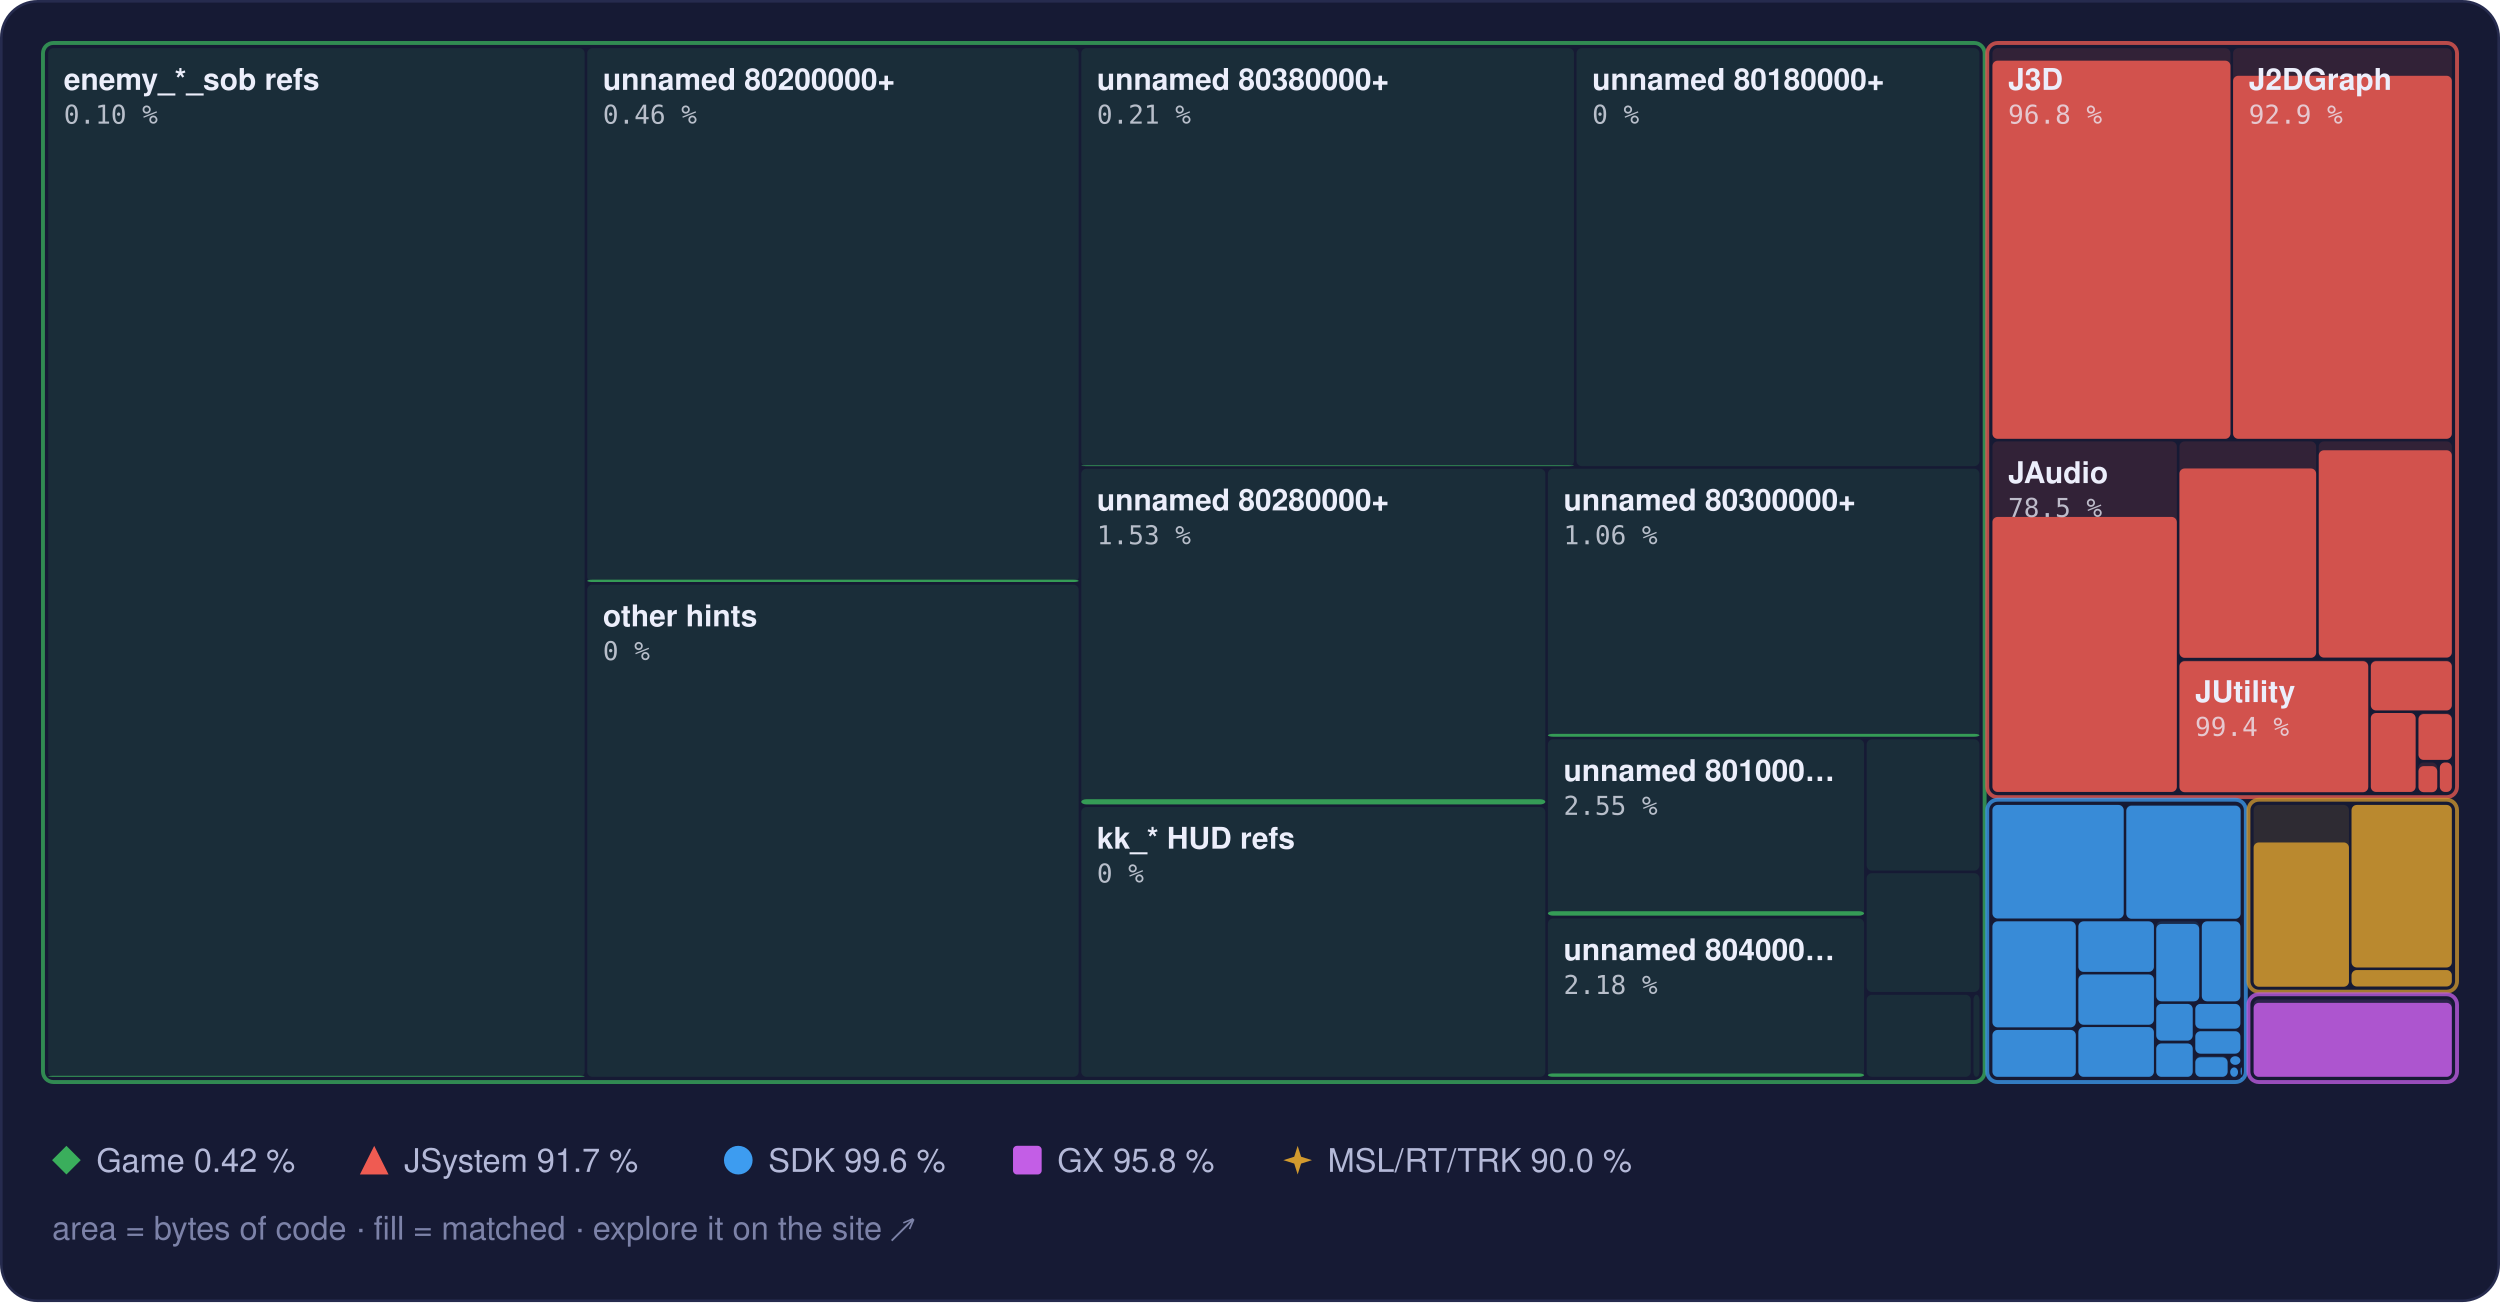
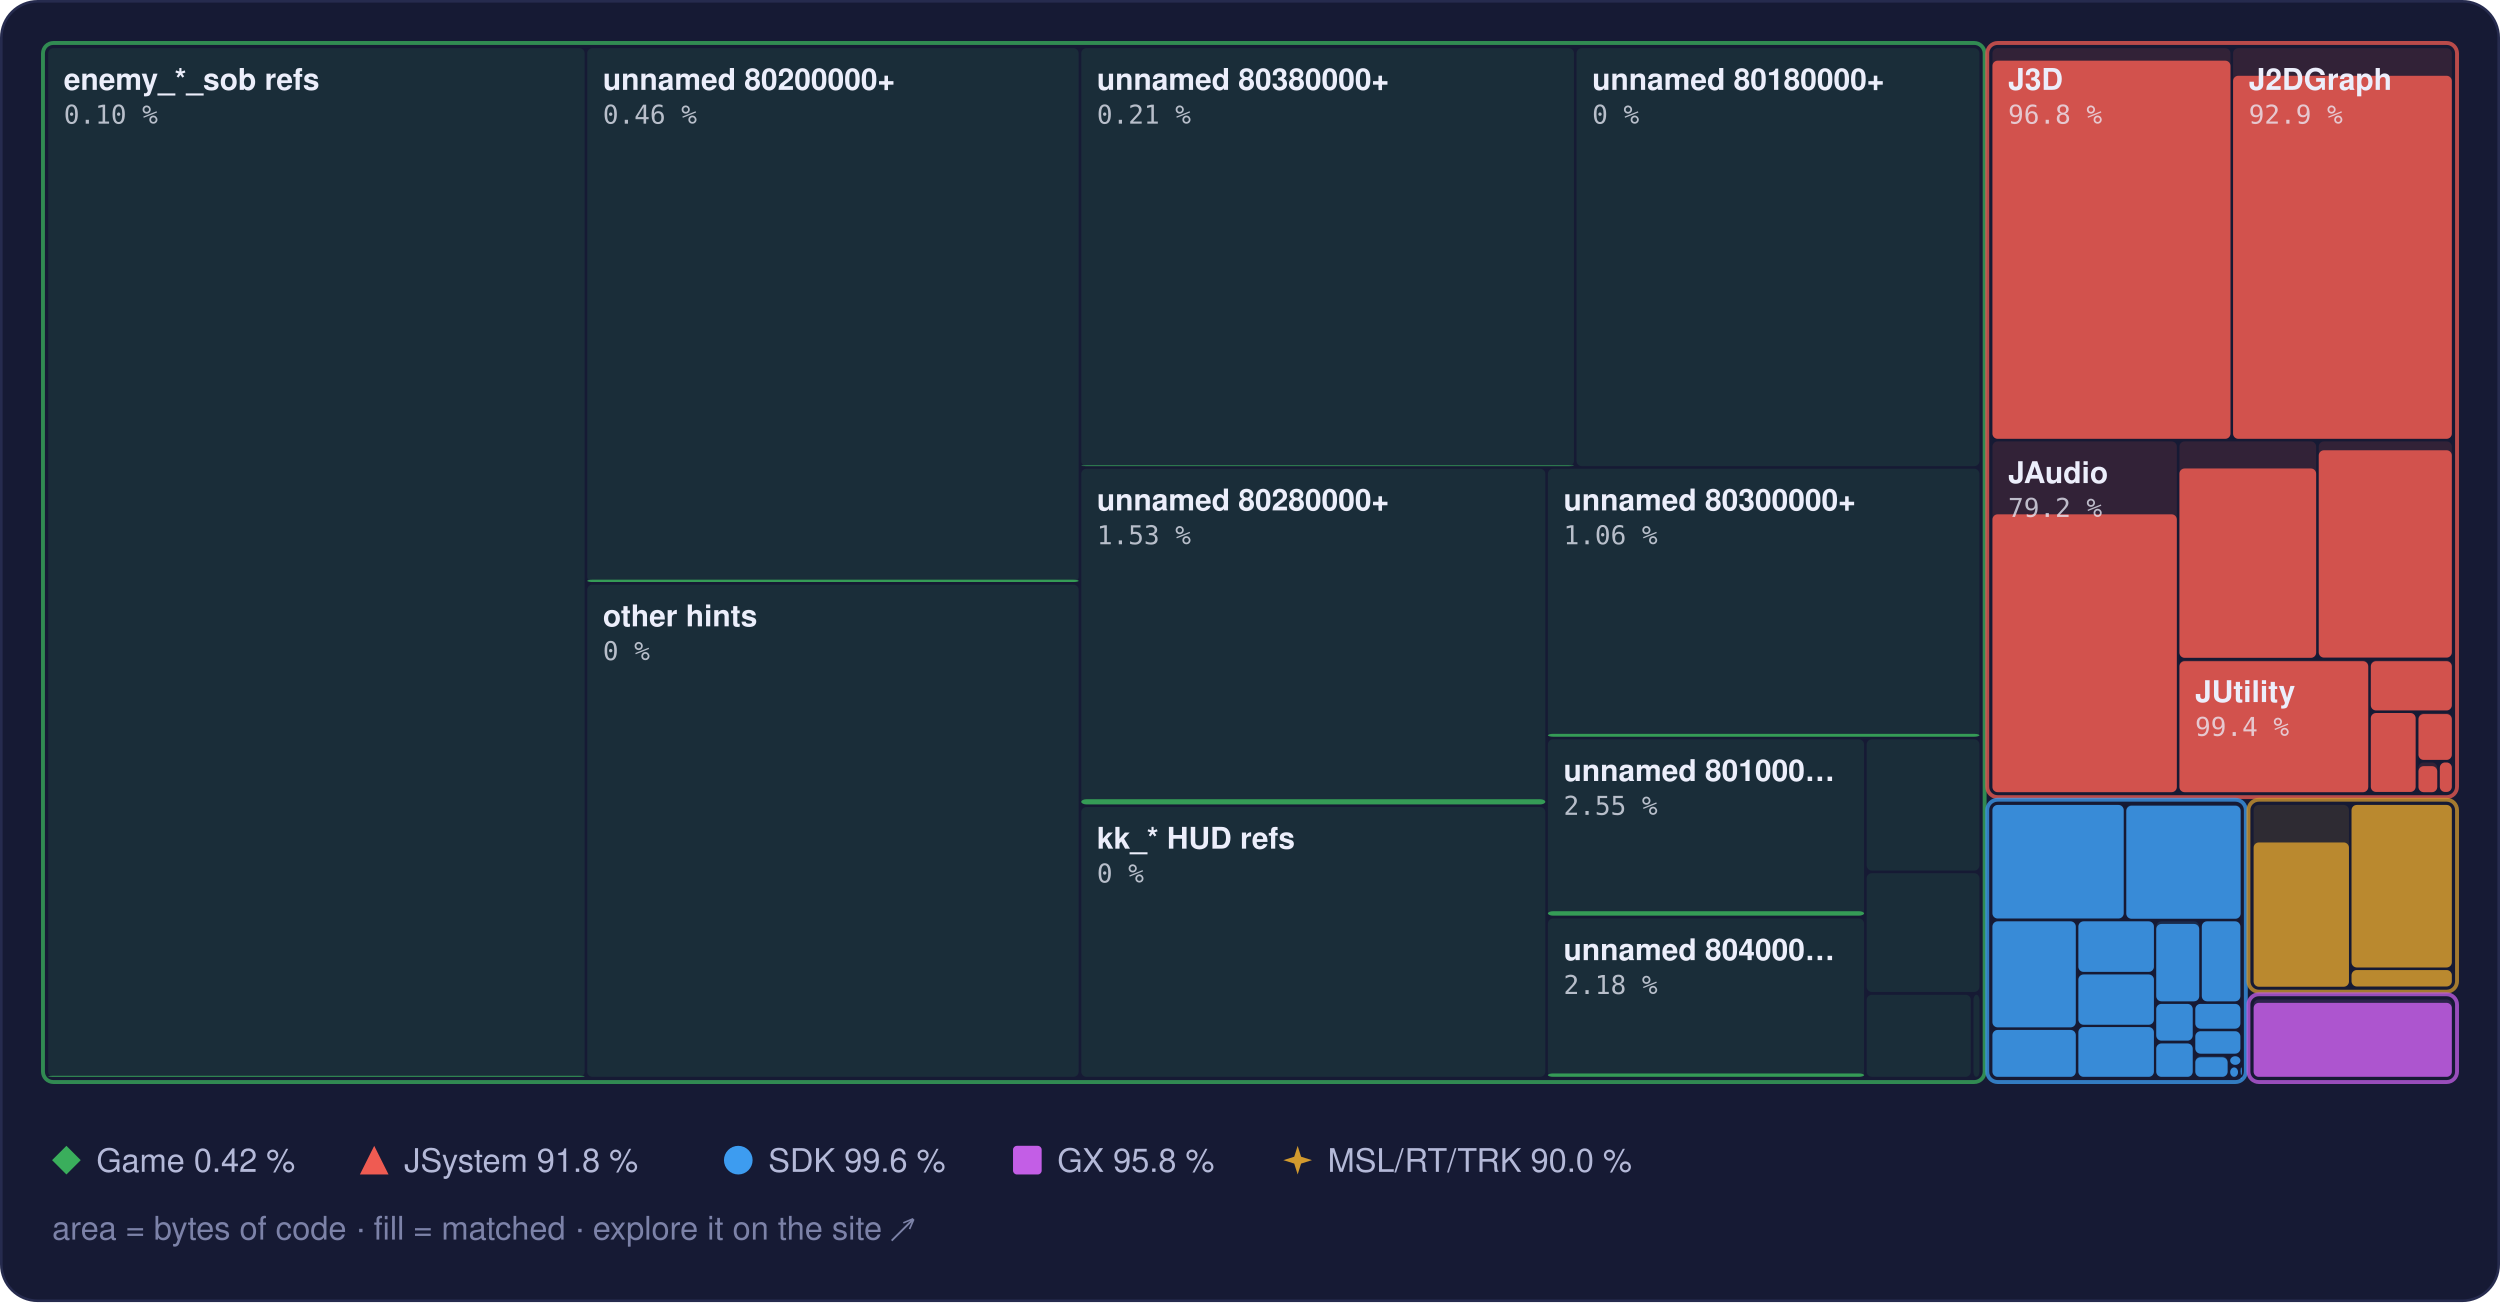
<svg xmlns="http://www.w3.org/2000/svg" width="960" height="500" viewBox="0 0 960 500" role="img" aria-label="Treemap of main.dol by library, area by bytes of code, filled to the matched share">
  <style>text { font-family: -apple-system, BlinkMacSystemFont, 'Segoe UI', Helvetica, Arial, sans-serif; } .mono { font-family: ui-monospace, SFMono-Regular, 'SF Mono', Menlo, Consolas, monospace; } .rise { transform-box: fill-box; transform-origin: 50% 100%; animation: rise 1.6s cubic-bezier(.2,.8,.2,1) .2s both; } @keyframes rise { from { transform: scaleY(0); } } @media (prefers-reduced-motion: reduce) { * { animation: none !important; } }</style>
  <rect x="0.5" y="0.5" width="959" height="499" rx="14" fill="#161a34" stroke="#262b4e" />
  <rect x="18.5" y="18.5" width="206.0" height="395.0" rx="2" fill="#3aae5c" fill-opacity="0.13" />
  <rect class="rise" x="18.5" y="413.1" width="206.0" height="0.4" rx="2" fill="#3aae5c" fill-opacity="0.85" />
  <rect x="225.5" y="18.5" width="188.7" height="205.0" rx="2" fill="#3aae5c" fill-opacity="0.13" />
  <rect class="rise" x="225.5" y="222.6" width="188.7" height="0.9" rx="2" fill="#3aae5c" fill-opacity="0.85" />
  <rect x="225.5" y="224.5" width="188.7" height="189.0" rx="2" fill="#3aae5c" fill-opacity="0.13" />
  <rect x="415.2" y="18.5" width="189.2" height="160.5" rx="2" fill="#3aae5c" fill-opacity="0.13" />
  <rect class="rise" x="415.2" y="178.7" width="189.2" height="0.3" rx="2" fill="#3aae5c" fill-opacity="0.85" />
  <rect x="605.4" y="18.5" width="154.7" height="160.5" rx="2" fill="#3aae5c" fill-opacity="0.13" />
  <rect x="415.2" y="180.0" width="178.2" height="128.9" rx="2" fill="#3aae5c" fill-opacity="0.13" />
  <rect class="rise" x="415.2" y="306.9" width="178.2" height="2.0" rx="2" fill="#3aae5c" fill-opacity="0.85" />
  <rect x="415.2" y="309.9" width="178.2" height="103.6" rx="2" fill="#3aae5c" fill-opacity="0.13" />
  <rect x="594.4" y="180.0" width="165.7" height="102.9" rx="2" fill="#3aae5c" fill-opacity="0.13" />
  <rect class="rise" x="594.4" y="281.8" width="165.7" height="1.1" rx="2" fill="#3aae5c" fill-opacity="0.85" />
  <rect x="594.4" y="283.9" width="121.4" height="67.8" rx="2" fill="#3aae5c" fill-opacity="0.13" />
  <rect class="rise" x="594.4" y="349.9" width="121.4" height="1.7" rx="2" fill="#3aae5c" fill-opacity="0.85" />
  <rect x="594.4" y="352.7" width="121.4" height="60.8" rx="2" fill="#3aae5c" fill-opacity="0.13" />
  <rect class="rise" x="594.4" y="412.2" width="121.4" height="1.3" rx="2" fill="#3aae5c" fill-opacity="0.85" />
  <rect x="716.8" y="283.9" width="43.3" height="50.4" rx="2" fill="#3aae5c" fill-opacity="0.13" />
  <rect x="716.8" y="335.3" width="43.3" height="45.6" rx="2" fill="#3aae5c" fill-opacity="0.13" />
  <rect x="716.8" y="382.0" width="40.0" height="31.5" rx="2" fill="#3aae5c" fill-opacity="0.13" />
  <rect x="757.8" y="382.0" width="2.3" height="31.5" rx="2" fill="#3aae5c" fill-opacity="0.13" />
  <rect x="16.5" y="16.5" width="745.6" height="399.0" rx="4" fill="none" stroke="#3aae5c" stroke-opacity="0.75" stroke-width="1.5" />
  <rect x="765.1" y="18.5" width="91.4" height="150.0" rx="2" fill="#ef5b52" fill-opacity="0.13" />
  <rect class="rise" x="765.1" y="23.3" width="91.4" height="145.2" rx="2" fill="#ef5b52" fill-opacity="0.85" />
  <rect x="857.5" y="18.5" width="84.0" height="150.0" rx="2" fill="#ef5b52" fill-opacity="0.13" />
  <rect class="rise" x="857.5" y="29.1" width="84.0" height="139.4" rx="2" fill="#ef5b52" fill-opacity="0.85" />
  <rect x="765.1" y="169.5" width="70.8" height="134.6" rx="2" fill="#ef5b52" fill-opacity="0.13" />
-   <rect class="rise" x="765.1" y="198.5" width="70.8" height="105.6" rx="2" fill="#ef5b52" fill-opacity="0.85" />
+   <rect class="rise" x="765.1" y="197.5" width="70.8" height="106.7" rx="2" fill="#ef5b52" fill-opacity="0.85" />
  <rect x="836.9" y="169.5" width="52.5" height="83.1" rx="2" fill="#ef5b52" fill-opacity="0.13" />
  <rect class="rise" x="836.9" y="179.9" width="52.5" height="72.7" rx="2" fill="#ef5b52" fill-opacity="0.85" />
  <rect x="890.4" y="169.5" width="51.1" height="83.1" rx="2" fill="#ef5b52" fill-opacity="0.13" />
  <rect class="rise" x="890.4" y="172.9" width="51.1" height="79.6" rx="2" fill="#ef5b52" fill-opacity="0.85" />
  <rect x="836.9" y="253.6" width="72.5" height="50.6" rx="2" fill="#ef5b52" fill-opacity="0.13" />
  <rect class="rise" x="836.9" y="253.9" width="72.5" height="50.3" rx="2" fill="#ef5b52" fill-opacity="0.85" />
  <rect x="910.4" y="253.6" width="31.1" height="19.2" rx="2" fill="#ef5b52" fill-opacity="0.13" />
  <rect class="rise" x="910.4" y="253.9" width="31.1" height="18.9" rx="2" fill="#ef5b52" fill-opacity="0.85" />
  <rect x="910.4" y="273.8" width="17.2" height="30.3" rx="2" fill="#ef5b52" fill-opacity="0.13" />
  <rect class="rise" x="910.4" y="273.8" width="17.2" height="30.3" rx="2" fill="#ef5b52" fill-opacity="0.85" />
  <rect x="928.7" y="273.8" width="12.8" height="18.0" rx="2" fill="#ef5b52" fill-opacity="0.13" />
  <rect class="rise" x="928.7" y="274.2" width="12.8" height="17.6" rx="2" fill="#ef5b52" fill-opacity="0.85" />
  <rect x="928.7" y="292.8" width="7.2" height="11.3" rx="2" fill="#ef5b52" fill-opacity="0.13" />
  <rect class="rise" x="928.7" y="294.2" width="7.2" height="10.0" rx="2" fill="#ef5b52" fill-opacity="0.85" />
  <rect x="936.9" y="292.8" width="4.6" height="11.3" rx="2" fill="#ef5b52" fill-opacity="0.13" />
  <rect class="rise" x="936.9" y="292.8" width="4.6" height="11.3" rx="2" fill="#ef5b52" fill-opacity="0.85" />
  <rect x="763.1" y="16.5" width="180.4" height="289.6" rx="4" fill="none" stroke="#ef5b52" stroke-opacity="0.75" stroke-width="1.5" />
  <rect x="765.1" y="309.1" width="50.4" height="43.6" rx="2" fill="#3d9cf0" fill-opacity="0.13" />
  <rect class="rise" x="765.1" y="309.1" width="50.4" height="43.6" rx="2" fill="#3d9cf0" fill-opacity="0.85" />
  <rect x="816.5" y="309.1" width="43.9" height="43.6" rx="2" fill="#3d9cf0" fill-opacity="0.13" />
  <rect class="rise" x="816.5" y="309.4" width="43.9" height="43.4" rx="2" fill="#3d9cf0" fill-opacity="0.85" />
  <rect x="765.1" y="353.8" width="32.0" height="40.7" rx="2" fill="#3d9cf0" fill-opacity="0.13" />
  <rect class="rise" x="765.1" y="353.8" width="32.0" height="40.7" rx="2" fill="#3d9cf0" fill-opacity="0.85" />
  <rect x="765.1" y="395.5" width="32.0" height="18.0" rx="2" fill="#3d9cf0" fill-opacity="0.13" />
  <rect class="rise" x="765.1" y="395.5" width="32.0" height="18.0" rx="2" fill="#3d9cf0" fill-opacity="0.85" />
  <rect x="798.1" y="353.8" width="29.0" height="19.4" rx="2" fill="#3d9cf0" fill-opacity="0.13" />
  <rect class="rise" x="798.1" y="353.8" width="29.0" height="19.4" rx="2" fill="#3d9cf0" fill-opacity="0.85" />
  <rect x="798.1" y="374.2" width="29.0" height="19.3" rx="2" fill="#3d9cf0" fill-opacity="0.13" />
  <rect class="rise" x="798.1" y="374.2" width="29.0" height="19.3" rx="2" fill="#3d9cf0" fill-opacity="0.85" />
  <rect x="798.1" y="394.4" width="29.0" height="19.1" rx="2" fill="#3d9cf0" fill-opacity="0.13" />
  <rect class="rise" x="798.1" y="394.4" width="29.0" height="19.1" rx="2" fill="#3d9cf0" fill-opacity="0.85" />
  <rect x="828.0" y="353.8" width="16.5" height="30.7" rx="2" fill="#3d9cf0" fill-opacity="0.13" />
  <rect class="rise" x="828.0" y="354.8" width="16.5" height="29.7" rx="2" fill="#3d9cf0" fill-opacity="0.85" />
  <rect x="845.5" y="353.8" width="14.8" height="30.7" rx="2" fill="#3d9cf0" fill-opacity="0.13" />
  <rect class="rise" x="845.5" y="353.8" width="14.8" height="30.7" rx="2" fill="#3d9cf0" fill-opacity="0.85" />
  <rect x="828.0" y="385.5" width="14.0" height="14.1" rx="2" fill="#3d9cf0" fill-opacity="0.13" />
  <rect class="rise" x="828.0" y="385.5" width="14.0" height="14.1" rx="2" fill="#3d9cf0" fill-opacity="0.85" />
  <rect x="828.0" y="400.7" width="14.0" height="12.8" rx="2" fill="#3d9cf0" fill-opacity="0.13" />
  <rect class="rise" x="828.0" y="400.7" width="14.0" height="12.8" rx="2" fill="#3d9cf0" fill-opacity="0.85" />
  <rect x="843.0" y="385.5" width="17.3" height="9.5" rx="2" fill="#3d9cf0" fill-opacity="0.13" />
  <rect class="rise" x="843.0" y="385.5" width="17.3" height="9.5" rx="2" fill="#3d9cf0" fill-opacity="0.85" />
  <rect x="843.0" y="396.0" width="17.3" height="8.6" rx="2" fill="#3d9cf0" fill-opacity="0.13" />
  <rect class="rise" x="843.0" y="396.0" width="17.3" height="8.6" rx="2" fill="#3d9cf0" fill-opacity="0.85" />
  <rect x="843.0" y="405.6" width="12.4" height="7.9" rx="2" fill="#3d9cf0" fill-opacity="0.13" />
  <rect class="rise" x="843.0" y="406.0" width="12.4" height="7.5" rx="2" fill="#3d9cf0" fill-opacity="0.85" />
  <rect x="856.4" y="405.6" width="3.9" height="3.3" rx="2" fill="#3d9cf0" fill-opacity="0.13" />
  <rect class="rise" x="856.4" y="405.6" width="3.9" height="3.3" rx="2" fill="#3d9cf0" fill-opacity="0.85" />
  <rect x="856.4" y="409.9" width="3.0" height="3.6" rx="2" fill="#3d9cf0" fill-opacity="0.13" />
  <rect class="rise" x="856.4" y="409.9" width="3.0" height="3.6" rx="2" fill="#3d9cf0" fill-opacity="0.85" />
  <rect x="860.4" y="409.9" width="0.5" height="2.9" rx="2" fill="#3d9cf0" fill-opacity="0.13" />
  <rect class="rise" x="860.4" y="409.9" width="0.5" height="2.9" rx="2" fill="#3d9cf0" fill-opacity="0.85" />
  <rect x="860.4" y="413.8" width="0.5" height="0.5" rx="2" fill="#3d9cf0" fill-opacity="0.13" />
  <rect class="rise" x="860.4" y="413.8" width="0.5" height="0.5" rx="2" fill="#3d9cf0" fill-opacity="0.85" />
  <rect x="763.1" y="307.1" width="99.3" height="108.4" rx="4" fill="none" stroke="#3d9cf0" stroke-opacity="0.75" stroke-width="1.5" />
  <rect x="865.4" y="309.1" width="36.6" height="69.7" rx="2" fill="#d29a2e" fill-opacity="0.13" />
  <rect class="rise" x="865.4" y="323.5" width="36.6" height="55.4" rx="2" fill="#d29a2e" fill-opacity="0.85" />
  <rect x="903.0" y="309.1" width="38.5" height="62.4" rx="2" fill="#d29a2e" fill-opacity="0.13" />
  <rect class="rise" x="903.0" y="309.1" width="38.5" height="62.4" rx="2" fill="#d29a2e" fill-opacity="0.85" />
  <rect x="903.0" y="372.5" width="38.5" height="6.3" rx="2" fill="#d29a2e" fill-opacity="0.13" />
  <rect class="rise" x="903.0" y="372.5" width="38.5" height="6.3" rx="2" fill="#d29a2e" fill-opacity="0.85" />
  <rect x="863.4" y="307.1" width="80.1" height="73.7" rx="4" fill="none" stroke="#d29a2e" stroke-opacity="0.75" stroke-width="1.5" />
  <rect x="865.4" y="383.8" width="76.1" height="29.7" rx="2" fill="#c35ee6" fill-opacity="0.13" />
  <rect class="rise" x="865.4" y="385.1" width="76.1" height="28.4" rx="2" fill="#c35ee6" fill-opacity="0.85" />
  <rect x="863.4" y="381.8" width="80.1" height="33.7" rx="4" fill="none" stroke="#c35ee6" stroke-opacity="0.75" stroke-width="1.5" />
  <text x="24.5" y="34.5" font-size="11.5" font-weight="600" fill="#eceefb">enemy_*_sob refs</text>
  <text x="24.5" y="47.5" class="mono" font-size="10" fill="#eceefb" fill-opacity="0.75">0.10 %</text>
  <text x="231.5" y="34.5" font-size="11.5" font-weight="600" fill="#eceefb">unnamed 80200000+</text>
  <text x="231.5" y="47.5" class="mono" font-size="10" fill="#eceefb" fill-opacity="0.75">0.46 %</text>
  <text x="231.5" y="240.5" font-size="11.5" font-weight="600" fill="#eceefb">other hints</text>
  <text x="231.5" y="253.5" class="mono" font-size="10" fill="#eceefb" fill-opacity="0.75">0 %</text>
  <text x="421.2" y="34.5" font-size="11.5" font-weight="600" fill="#eceefb">unnamed 80380000+</text>
  <text x="421.2" y="47.5" class="mono" font-size="10" fill="#eceefb" fill-opacity="0.75">0.21 %</text>
  <text x="611.4" y="34.5" font-size="11.5" font-weight="600" fill="#eceefb">unnamed 80180000+</text>
  <text x="611.4" y="47.5" class="mono" font-size="10" fill="#eceefb" fill-opacity="0.75">0 %</text>
  <text x="421.2" y="196.0" font-size="11.5" font-weight="600" fill="#eceefb">unnamed 80280000+</text>
  <text x="421.2" y="209.0" class="mono" font-size="10" fill="#eceefb" fill-opacity="0.75">1.53 %</text>
  <text x="421.2" y="325.9" font-size="11.5" font-weight="600" fill="#eceefb">kk_* HUD refs</text>
  <text x="421.2" y="338.9" class="mono" font-size="10" fill="#eceefb" fill-opacity="0.75">0 %</text>
  <text x="600.4" y="196.0" font-size="11.5" font-weight="600" fill="#eceefb">unnamed 80300000+</text>
  <text x="600.4" y="209.0" class="mono" font-size="10" fill="#eceefb" fill-opacity="0.75">1.06 %</text>
  <text x="600.4" y="299.9" font-size="11.5" font-weight="600" fill="#eceefb">unnamed 801000…</text>
  <text x="600.4" y="312.9" class="mono" font-size="10" fill="#eceefb" fill-opacity="0.75">2.55 %</text>
  <text x="600.4" y="368.7" font-size="11.5" font-weight="600" fill="#eceefb">unnamed 804000…</text>
  <text x="600.4" y="381.7" class="mono" font-size="10" fill="#eceefb" fill-opacity="0.75">2.18 %</text>
  <text x="771.1" y="34.5" font-size="11.5" font-weight="600" fill="#eceefb">J3D</text>
  <text x="771.1" y="47.5" class="mono" font-size="10" fill="#eceefb" fill-opacity="0.75">96.8 %</text>
  <text x="863.5" y="34.5" font-size="11.5" font-weight="600" fill="#eceefb">J2DGraph</text>
  <text x="863.5" y="47.5" class="mono" font-size="10" fill="#eceefb" fill-opacity="0.75">92.9 %</text>
  <text x="771.1" y="185.5" font-size="11.5" font-weight="600" fill="#eceefb">JAudio</text>
-   <text x="771.1" y="198.5" class="mono" font-size="10" fill="#eceefb" fill-opacity="0.75">78.5 %</text>
+   <text x="771.1" y="198.5" class="mono" font-size="10" fill="#eceefb" fill-opacity="0.75">79.2 %</text>
  <text x="842.9" y="269.6" font-size="11.5" font-weight="600" fill="#eceefb">JUtility</text>
  <text x="842.9" y="282.6" class="mono" font-size="10" fill="#eceefb" fill-opacity="0.75">99.4 %</text>
  <g fill="#3aae5c">
    <path d="M25.5 440L31 445.5L25.5 451L20 445.5Z" />
  </g>
  <text x="37" y="450" font-size="12.5" fill="#b4b9d8">Game 0.42 %</text>
  <g fill="#ef5b52">
    <path d="M143.7 440L149.2 451L138.2 451Z" />
  </g>
-   <text x="155.2" y="450" font-size="12.5" fill="#b4b9d8">JSystem 91.7 %</text>
+   <text x="155.2" y="450" font-size="12.5" fill="#b4b9d8">JSystem 91.8 %</text>
  <g fill="#3d9cf0">
    <circle cx="283.5" cy="445.5" r="5.5" />
  </g>
  <text x="295.0" y="450" font-size="12.5" fill="#b4b9d8">SDK 99.6 %</text>
  <g fill="#c35ee6">
    <rect x="389" y="440" width="11" height="11" rx="1.5" />
  </g>
  <text x="406.0" y="450" font-size="12.5" fill="#b4b9d8">GX 95.8 %</text>
  <g fill="#d29a2e">
    <path d="M498.3 440L499.62 444.18L503.8 445.5L499.62 446.82L498.3 451L496.98 446.82L492.8 445.5L496.98 444.18Z" />
  </g>
  <text x="509.8" y="450" font-size="12.5" fill="#b4b9d8">MSL/RT/TRK 90.0 %</text>
  <text x="20" y="476" font-size="12.5" fill="#7c82a8">area = bytes of code · fill = matched · explore it on the site ↗</text>
</svg>
